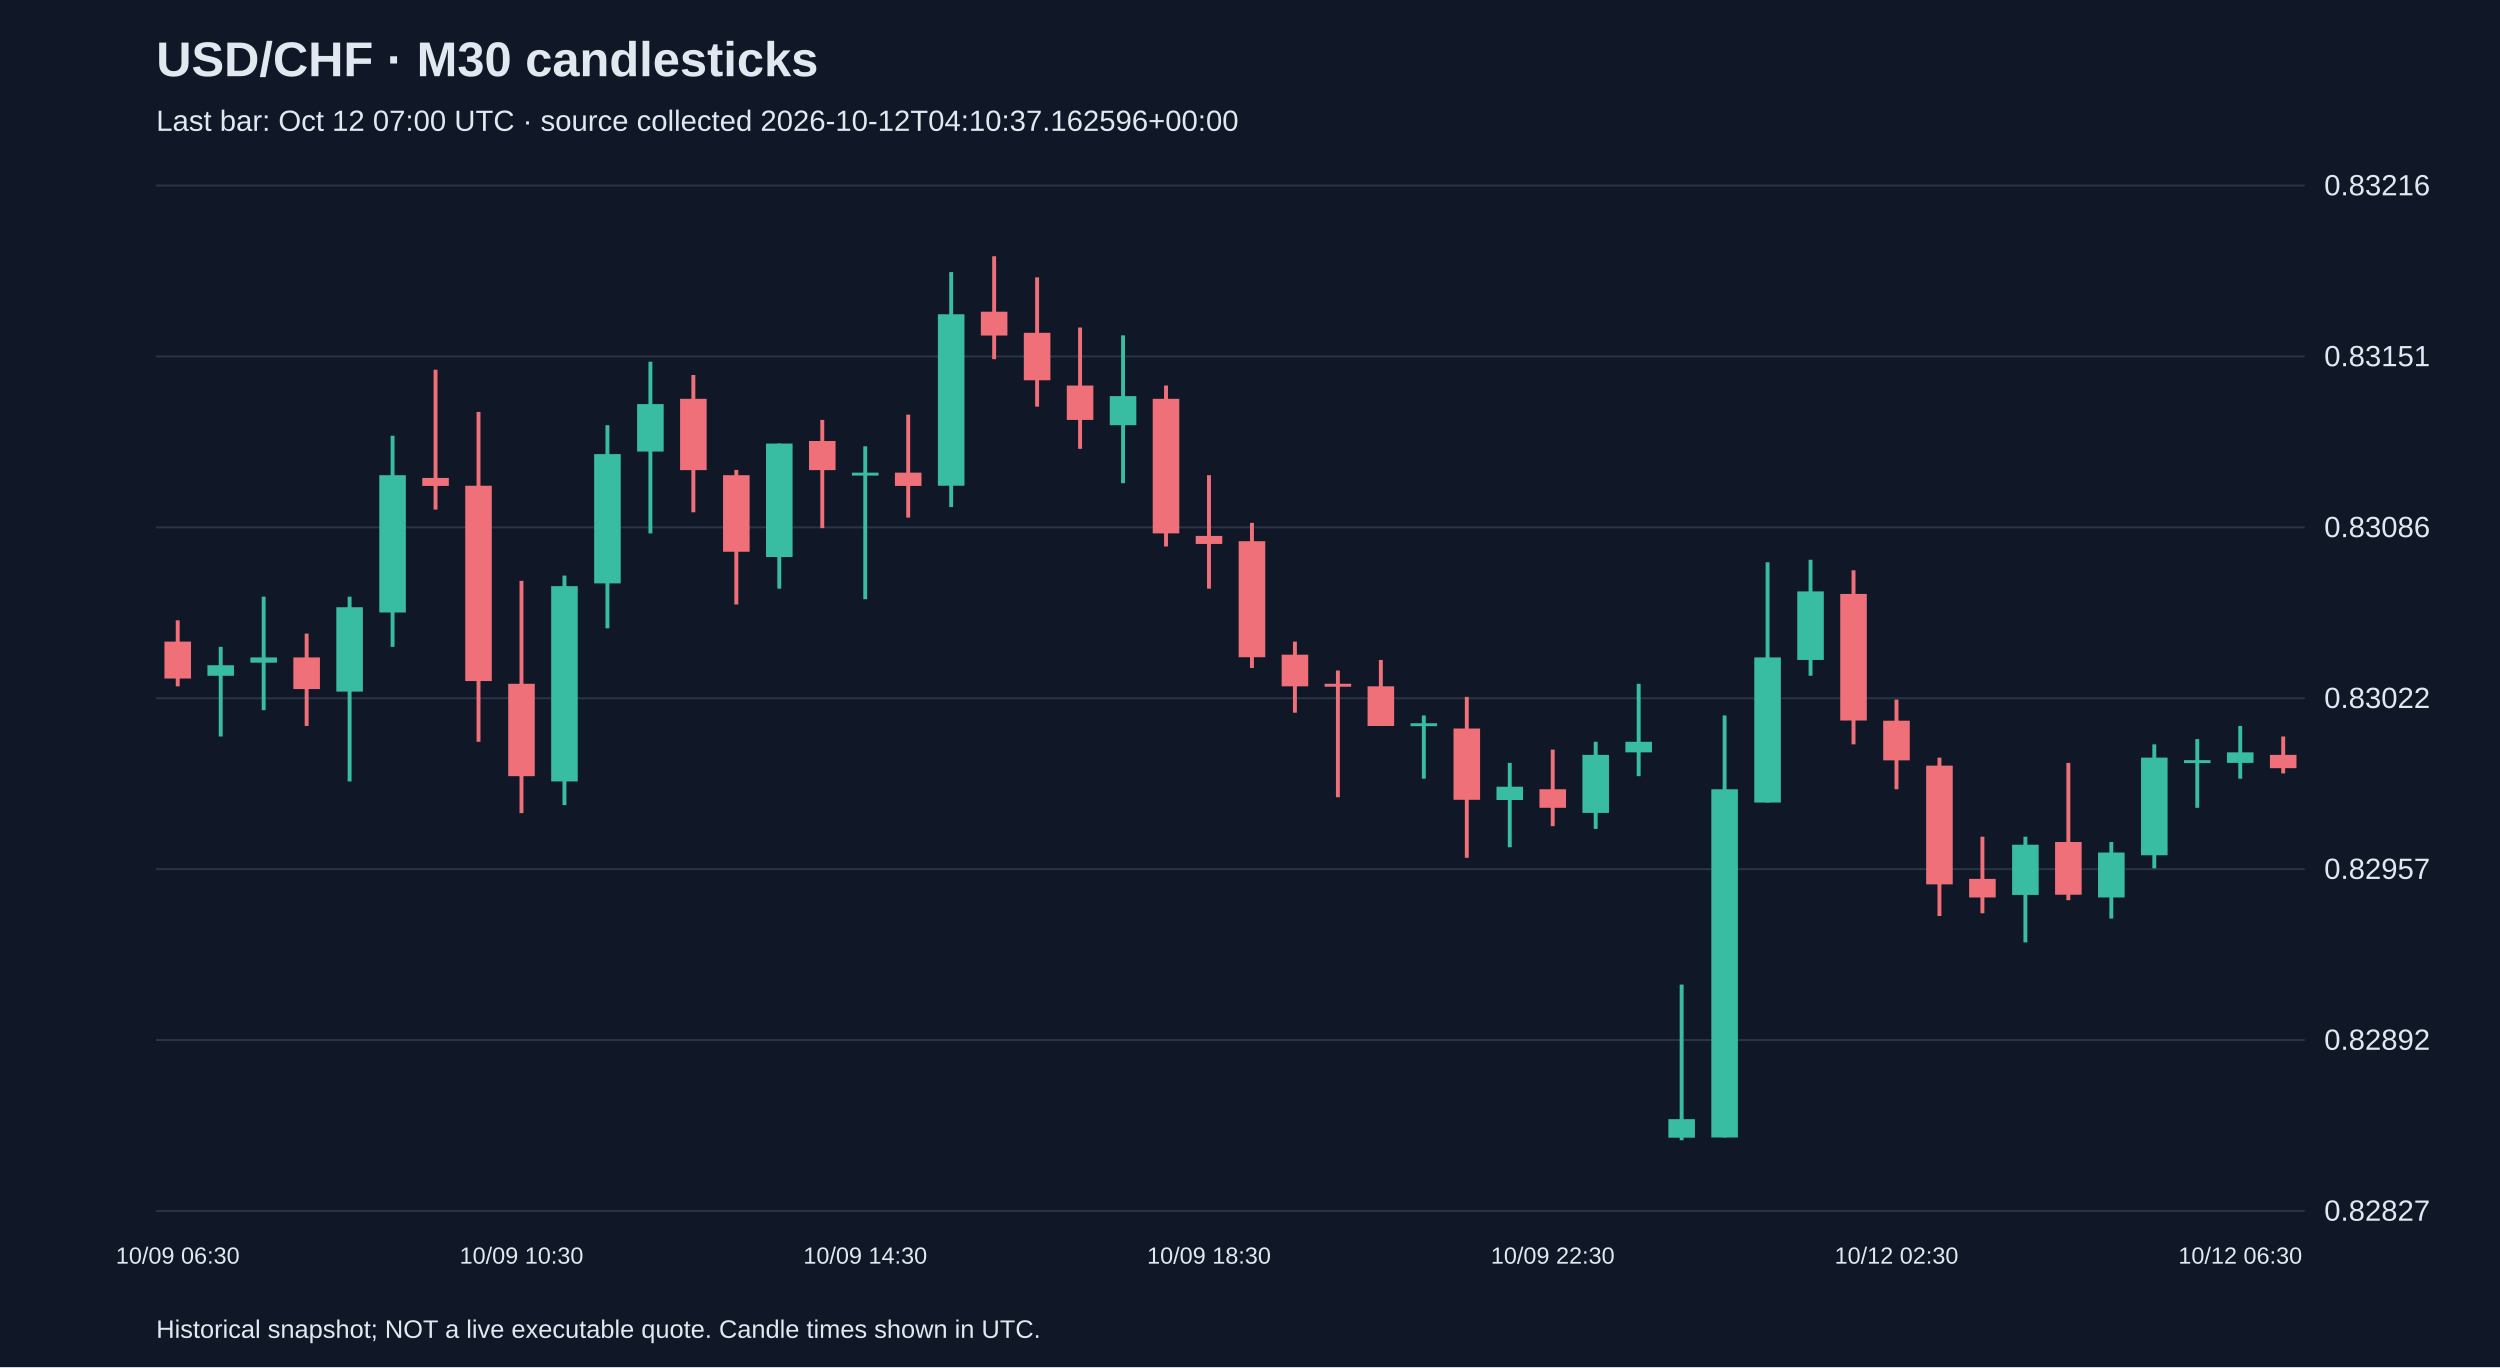
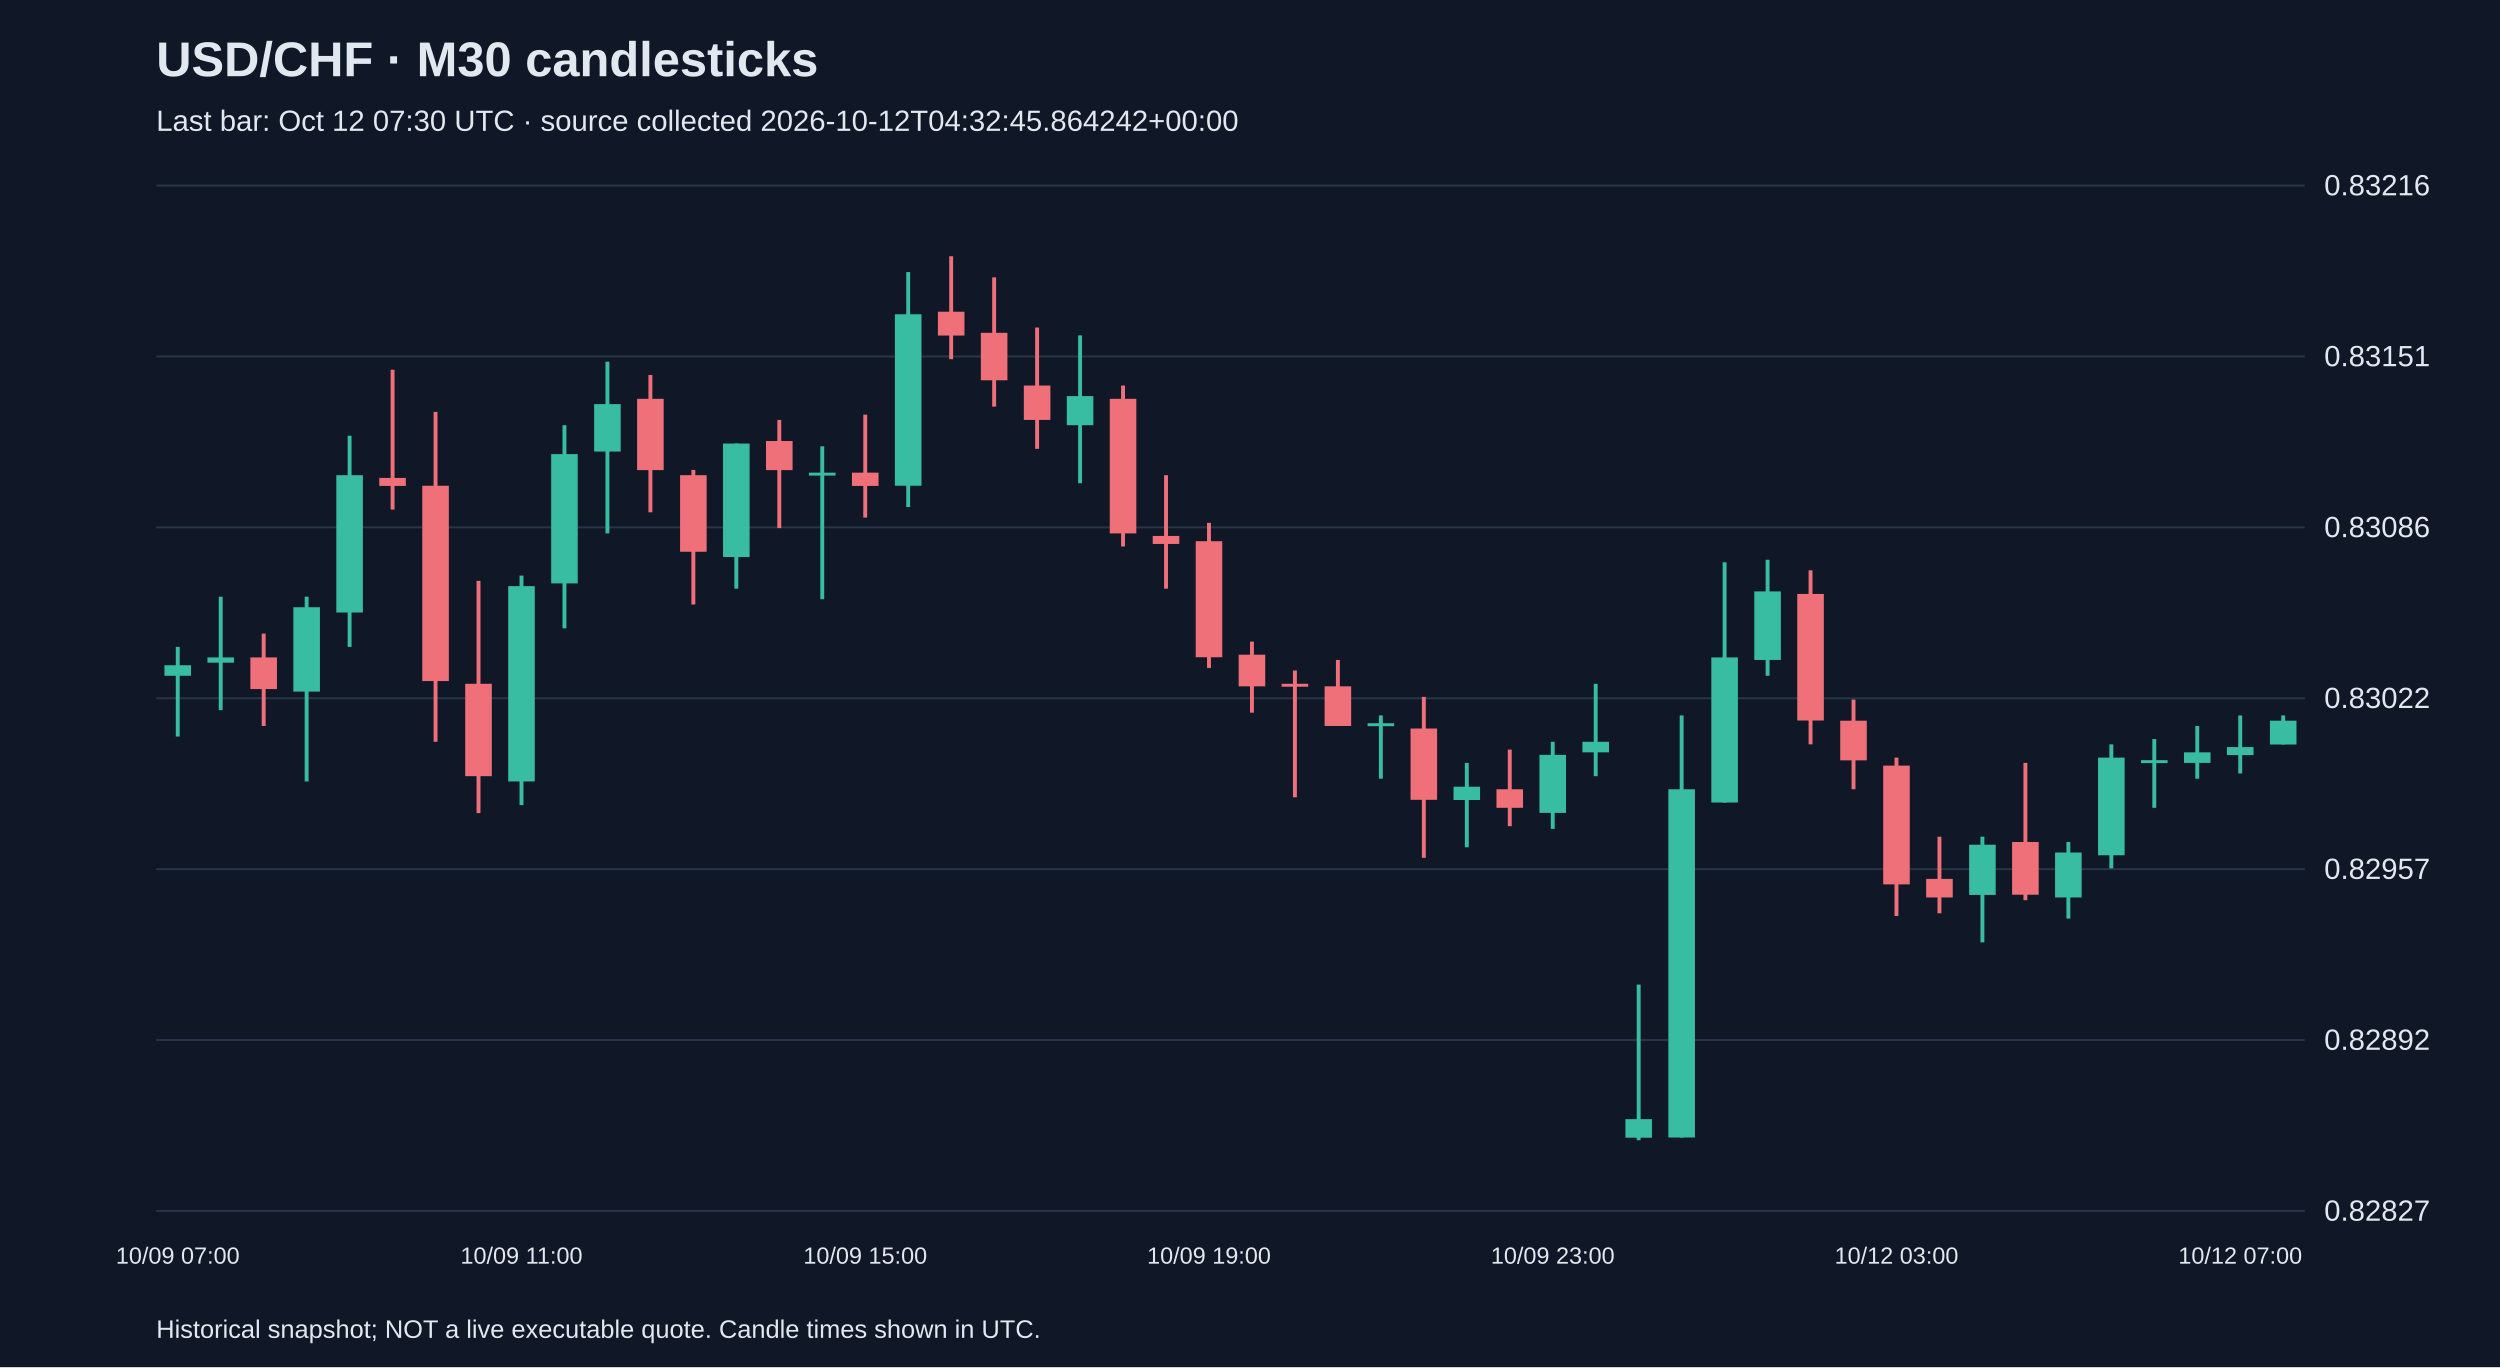
<svg xmlns="http://www.w3.org/2000/svg" viewBox="0 0 1280 700">
  <rect width="100%" height="100%" fill="#101827" />
  <style>text{font-family:Arial,sans-serif;fill:#e2e8f0}</style>
  <text x="80" y="39" font-size="25" font-weight="bold">USD/CHF · M30 candlesticks</text>
-   <text x="80" y="67" font-size="15" fill="#a6b1c5">Last bar: Oct 12 07:00 UTC · source collected 2026-10-12T04:10:37.162596+00:00</text>
+   <text x="80" y="67" font-size="15" fill="#a6b1c5">Last bar: Oct 12 07:30 UTC · source collected 2026-10-12T04:32:45.864242+00:00</text>
  <line x1="80" y1="620.0" x2="1180" y2="620.0" stroke="#283548" />
  <text x="1190" y="625.0" font-size="15">0.82827</text>
  <line x1="80" y1="532.5" x2="1180" y2="532.5" stroke="#283548" />
  <text x="1190" y="537.5" font-size="15">0.82892</text>
  <line x1="80" y1="445.0" x2="1180" y2="445.0" stroke="#283548" />
  <text x="1190" y="450.0" font-size="15">0.82957</text>
  <line x1="80" y1="357.5" x2="1180" y2="357.5" stroke="#283548" />
  <text x="1190" y="362.5" font-size="15">0.83022</text>
  <line x1="80" y1="270.0" x2="1180" y2="270.0" stroke="#283548" />
  <text x="1190" y="275.0" font-size="15">0.83086</text>
  <line x1="80" y1="182.5" x2="1180" y2="182.5" stroke="#283548" />
  <text x="1190" y="187.5" font-size="15">0.83151</text>
  <line x1="80" y1="95.0" x2="1180" y2="95.0" stroke="#283548" />
  <text x="1190" y="100.0" font-size="15">0.83216</text>
-   <line x1="91.0" y1="317.6" x2="91.0" y2="351.4" stroke="#f07079" stroke-width="2" />
-   <rect x="84.2" y="328.5" width="13.6" height="18.9" fill="#f07079" />
-   <text x="91.0" y="647" text-anchor="middle" font-size="12">10/09 06:30</text>
-   <line x1="113.0" y1="331.2" x2="113.0" y2="377.1" stroke="#38bca2" stroke-width="2" />
-   <rect x="106.2" y="340.6" width="13.6" height="5.4" fill="#38bca2" />
-   <line x1="135.0" y1="305.5" x2="135.0" y2="363.6" stroke="#38bca2" stroke-width="2" />
-   <rect x="128.2" y="336.6" width="13.6" height="2.7" fill="#38bca2" />
-   <line x1="157.0" y1="324.4" x2="157.0" y2="371.7" stroke="#f07079" stroke-width="2" />
-   <rect x="150.2" y="336.6" width="13.6" height="16.2" fill="#f07079" />
-   <line x1="179.0" y1="305.5" x2="179.0" y2="400.1" stroke="#38bca2" stroke-width="2" />
-   <rect x="172.2" y="310.9" width="13.6" height="43.2" fill="#38bca2" />
-   <line x1="201.0" y1="223.1" x2="201.0" y2="331.2" stroke="#38bca2" stroke-width="2" />
-   <rect x="194.2" y="243.3" width="13.6" height="70.3" fill="#38bca2" />
-   <line x1="223.0" y1="189.3" x2="223.0" y2="260.9" stroke="#f07079" stroke-width="2" />
-   <rect x="216.2" y="244.7" width="13.6" height="4.1" fill="#f07079" />
-   <line x1="245.0" y1="210.9" x2="245.0" y2="379.8" stroke="#f07079" stroke-width="2" />
-   <rect x="238.2" y="248.7" width="13.6" height="100.0" fill="#f07079" />
-   <line x1="267.0" y1="297.4" x2="267.0" y2="416.3" stroke="#f07079" stroke-width="2" />
-   <rect x="260.2" y="350.1" width="13.6" height="47.3" fill="#f07079" />
-   <text x="267.0" y="647" text-anchor="middle" font-size="12">10/09 10:30</text>
-   <line x1="289.0" y1="294.7" x2="289.0" y2="412.2" stroke="#38bca2" stroke-width="2" />
-   <rect x="282.2" y="300.1" width="13.6" height="100.0" fill="#38bca2" />
-   <line x1="311.0" y1="217.7" x2="311.0" y2="321.7" stroke="#38bca2" stroke-width="2" />
-   <rect x="304.2" y="232.5" width="13.6" height="66.2" fill="#38bca2" />
-   <line x1="333.0" y1="185.2" x2="333.0" y2="273.1" stroke="#38bca2" stroke-width="2" />
-   <rect x="326.2" y="206.9" width="13.6" height="24.3" fill="#38bca2" />
-   <line x1="355.0" y1="192.0" x2="355.0" y2="262.3" stroke="#f07079" stroke-width="2" />
-   <rect x="348.2" y="204.2" width="13.6" height="36.5" fill="#f07079" />
-   <line x1="377.0" y1="240.6" x2="377.0" y2="309.5" stroke="#f07079" stroke-width="2" />
-   <rect x="370.2" y="243.3" width="13.6" height="39.2" fill="#f07079" />
-   <line x1="399.0" y1="227.1" x2="399.0" y2="301.4" stroke="#38bca2" stroke-width="2" />
-   <rect x="392.2" y="227.1" width="13.6" height="58.1" fill="#38bca2" />
-   <line x1="421.0" y1="215.0" x2="421.0" y2="270.4" stroke="#f07079" stroke-width="2" />
-   <rect x="414.2" y="225.8" width="13.6" height="14.9" fill="#f07079" />
-   <line x1="443.0" y1="228.5" x2="443.0" y2="306.8" stroke="#38bca2" stroke-width="2" />
-   <rect x="436.2" y="242.0" width="13.6" height="1.5" fill="#38bca2" />
-   <text x="443.0" y="647" text-anchor="middle" font-size="12">10/09 14:30</text>
-   <line x1="465.0" y1="212.3" x2="465.0" y2="265.0" stroke="#f07079" stroke-width="2" />
-   <rect x="458.2" y="242.0" width="13.6" height="6.8" fill="#f07079" />
-   <line x1="487.0" y1="139.3" x2="487.0" y2="259.6" stroke="#38bca2" stroke-width="2" />
-   <rect x="480.2" y="160.9" width="13.6" height="87.8" fill="#38bca2" />
-   <line x1="509.0" y1="131.2" x2="509.0" y2="183.9" stroke="#f07079" stroke-width="2" />
-   <rect x="502.2" y="159.6" width="13.6" height="12.2" fill="#f07079" />
-   <line x1="531.0" y1="142.0" x2="531.0" y2="208.2" stroke="#f07079" stroke-width="2" />
-   <rect x="524.2" y="170.4" width="13.6" height="24.3" fill="#f07079" />
-   <line x1="553.0" y1="167.7" x2="553.0" y2="229.8" stroke="#f07079" stroke-width="2" />
-   <rect x="546.2" y="197.4" width="13.6" height="17.6" fill="#f07079" />
-   <line x1="575.0" y1="171.7" x2="575.0" y2="247.4" stroke="#38bca2" stroke-width="2" />
-   <rect x="568.2" y="202.8" width="13.6" height="14.9" fill="#38bca2" />
-   <line x1="597.0" y1="197.4" x2="597.0" y2="279.8" stroke="#f07079" stroke-width="2" />
-   <rect x="590.2" y="204.2" width="13.6" height="68.9" fill="#f07079" />
-   <line x1="619.0" y1="243.3" x2="619.0" y2="301.4" stroke="#f07079" stroke-width="2" />
-   <rect x="612.2" y="274.4" width="13.6" height="4.1" fill="#f07079" />
-   <text x="619.0" y="647" text-anchor="middle" font-size="12">10/09 18:30</text>
-   <line x1="641.0" y1="267.7" x2="641.0" y2="342.0" stroke="#f07079" stroke-width="2" />
-   <rect x="634.2" y="277.1" width="13.6" height="59.4" fill="#f07079" />
-   <line x1="663.0" y1="328.5" x2="663.0" y2="364.9" stroke="#f07079" stroke-width="2" />
-   <rect x="656.2" y="335.2" width="13.6" height="16.2" fill="#f07079" />
-   <line x1="685.0" y1="343.3" x2="685.0" y2="408.2" stroke="#f07079" stroke-width="2" />
-   <rect x="678.2" y="350.1" width="13.6" height="1.5" fill="#f07079" />
-   <line x1="707.0" y1="337.9" x2="707.0" y2="371.7" stroke="#f07079" stroke-width="2" />
-   <rect x="700.2" y="351.4" width="13.6" height="20.3" fill="#f07079" />
-   <line x1="729.0" y1="366.3" x2="729.0" y2="398.7" stroke="#38bca2" stroke-width="2" />
-   <rect x="722.2" y="370.3" width="13.6" height="1.5" fill="#38bca2" />
-   <line x1="751.0" y1="356.8" x2="751.0" y2="439.2" stroke="#f07079" stroke-width="2" />
-   <rect x="744.2" y="373.0" width="13.6" height="36.5" fill="#f07079" />
-   <line x1="773.0" y1="390.6" x2="773.0" y2="433.8" stroke="#38bca2" stroke-width="2" />
-   <rect x="766.2" y="402.8" width="13.6" height="6.8" fill="#38bca2" />
-   <line x1="795.0" y1="383.8" x2="795.0" y2="423.0" stroke="#f07079" stroke-width="2" />
-   <rect x="788.2" y="404.1" width="13.6" height="9.5" fill="#f07079" />
-   <text x="795.0" y="647" text-anchor="middle" font-size="12">10/09 22:30</text>
-   <line x1="817.0" y1="379.8" x2="817.0" y2="424.4" stroke="#38bca2" stroke-width="2" />
-   <rect x="810.2" y="386.5" width="13.6" height="29.7" fill="#38bca2" />
-   <line x1="839.0" y1="350.1" x2="839.0" y2="397.4" stroke="#38bca2" stroke-width="2" />
-   <rect x="832.2" y="379.8" width="13.6" height="5.4" fill="#38bca2" />
-   <line x1="861.0" y1="504.1" x2="861.0" y2="583.8" stroke="#38bca2" stroke-width="2" />
-   <rect x="854.2" y="573.0" width="13.6" height="9.5" fill="#38bca2" />
-   <line x1="883.0" y1="366.3" x2="883.0" y2="582.4" stroke="#38bca2" stroke-width="2" />
-   <rect x="876.2" y="404.1" width="13.6" height="178.3" fill="#38bca2" />
-   <line x1="905.0" y1="287.9" x2="905.0" y2="410.9" stroke="#38bca2" stroke-width="2" />
-   <rect x="898.2" y="336.6" width="13.6" height="74.3" fill="#38bca2" />
-   <line x1="927.0" y1="286.6" x2="927.0" y2="346.0" stroke="#38bca2" stroke-width="2" />
-   <rect x="920.2" y="302.8" width="13.6" height="35.1" fill="#38bca2" />
-   <line x1="949.0" y1="292.0" x2="949.0" y2="381.1" stroke="#f07079" stroke-width="2" />
-   <rect x="942.2" y="304.1" width="13.6" height="64.8" fill="#f07079" />
-   <line x1="971.0" y1="358.2" x2="971.0" y2="404.1" stroke="#f07079" stroke-width="2" />
-   <rect x="964.2" y="369.0" width="13.6" height="20.3" fill="#f07079" />
-   <text x="971.0" y="647" text-anchor="middle" font-size="12">10/12 02:30</text>
-   <line x1="993.0" y1="387.9" x2="993.0" y2="469.0" stroke="#f07079" stroke-width="2" />
-   <rect x="986.2" y="392.0" width="13.6" height="60.8" fill="#f07079" />
-   <line x1="1015.0" y1="428.4" x2="1015.0" y2="467.6" stroke="#f07079" stroke-width="2" />
-   <rect x="1008.2" y="450.0" width="13.6" height="9.5" fill="#f07079" />
-   <line x1="1037.0" y1="428.4" x2="1037.0" y2="482.5" stroke="#38bca2" stroke-width="2" />
-   <rect x="1030.2" y="432.5" width="13.6" height="25.7" fill="#38bca2" />
-   <line x1="1059.0" y1="390.6" x2="1059.0" y2="460.9" stroke="#f07079" stroke-width="2" />
-   <rect x="1052.2" y="431.1" width="13.6" height="27.0" fill="#f07079" />
-   <line x1="1081.0" y1="431.1" x2="1081.0" y2="470.3" stroke="#38bca2" stroke-width="2" />
-   <rect x="1074.2" y="436.5" width="13.6" height="23.0" fill="#38bca2" />
-   <line x1="1103.0" y1="381.1" x2="1103.0" y2="444.6" stroke="#38bca2" stroke-width="2" />
-   <rect x="1096.2" y="387.9" width="13.6" height="50.0" fill="#38bca2" />
-   <line x1="1125.0" y1="378.4" x2="1125.0" y2="413.6" stroke="#38bca2" stroke-width="2" />
-   <rect x="1118.2" y="389.2" width="13.6" height="1.5" fill="#38bca2" />
-   <line x1="1147.0" y1="371.7" x2="1147.0" y2="398.7" stroke="#38bca2" stroke-width="2" />
-   <rect x="1140.2" y="385.2" width="13.6" height="5.4" fill="#38bca2" />
-   <text x="1147.0" y="647" text-anchor="middle" font-size="12">10/12 06:30</text>
-   <line x1="1169.0" y1="377.1" x2="1169.0" y2="396.0" stroke="#f07079" stroke-width="2" />
-   <rect x="1162.2" y="386.5" width="13.6" height="6.8" fill="#f07079" />
+   <line x1="91.0" y1="331.2" x2="91.0" y2="377.1" stroke="#38bca2" stroke-width="2" />
+   <rect x="84.2" y="340.6" width="13.6" height="5.4" fill="#38bca2" />
+   <text x="91.0" y="647" text-anchor="middle" font-size="12">10/09 07:00</text>
+   <line x1="113.0" y1="305.5" x2="113.0" y2="363.6" stroke="#38bca2" stroke-width="2" />
+   <rect x="106.2" y="336.6" width="13.6" height="2.7" fill="#38bca2" />
+   <line x1="135.0" y1="324.4" x2="135.0" y2="371.7" stroke="#f07079" stroke-width="2" />
+   <rect x="128.2" y="336.6" width="13.6" height="16.2" fill="#f07079" />
+   <line x1="157.0" y1="305.5" x2="157.0" y2="400.1" stroke="#38bca2" stroke-width="2" />
+   <rect x="150.2" y="310.9" width="13.6" height="43.2" fill="#38bca2" />
+   <line x1="179.0" y1="223.1" x2="179.0" y2="331.2" stroke="#38bca2" stroke-width="2" />
+   <rect x="172.2" y="243.3" width="13.6" height="70.3" fill="#38bca2" />
+   <line x1="201.0" y1="189.3" x2="201.0" y2="260.9" stroke="#f07079" stroke-width="2" />
+   <rect x="194.2" y="244.7" width="13.6" height="4.1" fill="#f07079" />
+   <line x1="223.0" y1="210.9" x2="223.0" y2="379.8" stroke="#f07079" stroke-width="2" />
+   <rect x="216.2" y="248.7" width="13.6" height="100.0" fill="#f07079" />
+   <line x1="245.0" y1="297.4" x2="245.0" y2="416.3" stroke="#f07079" stroke-width="2" />
+   <rect x="238.2" y="350.1" width="13.6" height="47.3" fill="#f07079" />
+   <line x1="267.0" y1="294.7" x2="267.0" y2="412.2" stroke="#38bca2" stroke-width="2" />
+   <rect x="260.2" y="300.1" width="13.6" height="100.0" fill="#38bca2" />
+   <text x="267.0" y="647" text-anchor="middle" font-size="12">10/09 11:00</text>
+   <line x1="289.0" y1="217.7" x2="289.0" y2="321.7" stroke="#38bca2" stroke-width="2" />
+   <rect x="282.2" y="232.5" width="13.6" height="66.2" fill="#38bca2" />
+   <line x1="311.0" y1="185.2" x2="311.0" y2="273.1" stroke="#38bca2" stroke-width="2" />
+   <rect x="304.2" y="206.9" width="13.6" height="24.3" fill="#38bca2" />
+   <line x1="333.0" y1="192.0" x2="333.0" y2="262.3" stroke="#f07079" stroke-width="2" />
+   <rect x="326.2" y="204.2" width="13.6" height="36.5" fill="#f07079" />
+   <line x1="355.0" y1="240.6" x2="355.0" y2="309.5" stroke="#f07079" stroke-width="2" />
+   <rect x="348.2" y="243.3" width="13.6" height="39.2" fill="#f07079" />
+   <line x1="377.0" y1="227.1" x2="377.0" y2="301.4" stroke="#38bca2" stroke-width="2" />
+   <rect x="370.2" y="227.1" width="13.6" height="58.1" fill="#38bca2" />
+   <line x1="399.0" y1="215.0" x2="399.0" y2="270.4" stroke="#f07079" stroke-width="2" />
+   <rect x="392.2" y="225.8" width="13.6" height="14.9" fill="#f07079" />
+   <line x1="421.0" y1="228.5" x2="421.0" y2="306.8" stroke="#38bca2" stroke-width="2" />
+   <rect x="414.2" y="242.0" width="13.6" height="1.5" fill="#38bca2" />
+   <line x1="443.0" y1="212.3" x2="443.0" y2="265.0" stroke="#f07079" stroke-width="2" />
+   <rect x="436.2" y="242.0" width="13.6" height="6.8" fill="#f07079" />
+   <text x="443.0" y="647" text-anchor="middle" font-size="12">10/09 15:00</text>
+   <line x1="465.0" y1="139.3" x2="465.0" y2="259.6" stroke="#38bca2" stroke-width="2" />
+   <rect x="458.2" y="160.9" width="13.6" height="87.8" fill="#38bca2" />
+   <line x1="487.0" y1="131.2" x2="487.0" y2="183.9" stroke="#f07079" stroke-width="2" />
+   <rect x="480.2" y="159.6" width="13.6" height="12.2" fill="#f07079" />
+   <line x1="509.0" y1="142.0" x2="509.0" y2="208.2" stroke="#f07079" stroke-width="2" />
+   <rect x="502.2" y="170.4" width="13.6" height="24.3" fill="#f07079" />
+   <line x1="531.0" y1="167.7" x2="531.0" y2="229.8" stroke="#f07079" stroke-width="2" />
+   <rect x="524.2" y="197.4" width="13.6" height="17.6" fill="#f07079" />
+   <line x1="553.0" y1="171.7" x2="553.0" y2="247.4" stroke="#38bca2" stroke-width="2" />
+   <rect x="546.2" y="202.8" width="13.6" height="14.9" fill="#38bca2" />
+   <line x1="575.0" y1="197.4" x2="575.0" y2="279.8" stroke="#f07079" stroke-width="2" />
+   <rect x="568.2" y="204.2" width="13.6" height="68.9" fill="#f07079" />
+   <line x1="597.0" y1="243.3" x2="597.0" y2="301.4" stroke="#f07079" stroke-width="2" />
+   <rect x="590.2" y="274.4" width="13.6" height="4.1" fill="#f07079" />
+   <line x1="619.0" y1="267.7" x2="619.0" y2="342.0" stroke="#f07079" stroke-width="2" />
+   <rect x="612.2" y="277.1" width="13.6" height="59.4" fill="#f07079" />
+   <text x="619.0" y="647" text-anchor="middle" font-size="12">10/09 19:00</text>
+   <line x1="641.0" y1="328.5" x2="641.0" y2="364.9" stroke="#f07079" stroke-width="2" />
+   <rect x="634.2" y="335.2" width="13.6" height="16.2" fill="#f07079" />
+   <line x1="663.0" y1="343.3" x2="663.0" y2="408.2" stroke="#f07079" stroke-width="2" />
+   <rect x="656.2" y="350.1" width="13.6" height="1.5" fill="#f07079" />
+   <line x1="685.0" y1="337.9" x2="685.0" y2="371.7" stroke="#f07079" stroke-width="2" />
+   <rect x="678.2" y="351.4" width="13.6" height="20.3" fill="#f07079" />
+   <line x1="707.0" y1="366.3" x2="707.0" y2="398.7" stroke="#38bca2" stroke-width="2" />
+   <rect x="700.2" y="370.3" width="13.6" height="1.5" fill="#38bca2" />
+   <line x1="729.0" y1="356.8" x2="729.0" y2="439.2" stroke="#f07079" stroke-width="2" />
+   <rect x="722.2" y="373.0" width="13.6" height="36.5" fill="#f07079" />
+   <line x1="751.0" y1="390.6" x2="751.0" y2="433.8" stroke="#38bca2" stroke-width="2" />
+   <rect x="744.2" y="402.8" width="13.6" height="6.8" fill="#38bca2" />
+   <line x1="773.0" y1="383.8" x2="773.0" y2="423.0" stroke="#f07079" stroke-width="2" />
+   <rect x="766.2" y="404.1" width="13.6" height="9.5" fill="#f07079" />
+   <line x1="795.0" y1="379.8" x2="795.0" y2="424.4" stroke="#38bca2" stroke-width="2" />
+   <rect x="788.2" y="386.5" width="13.6" height="29.7" fill="#38bca2" />
+   <text x="795.0" y="647" text-anchor="middle" font-size="12">10/09 23:00</text>
+   <line x1="817.0" y1="350.1" x2="817.0" y2="397.4" stroke="#38bca2" stroke-width="2" />
+   <rect x="810.2" y="379.8" width="13.6" height="5.4" fill="#38bca2" />
+   <line x1="839.0" y1="504.1" x2="839.0" y2="583.8" stroke="#38bca2" stroke-width="2" />
+   <rect x="832.2" y="573.0" width="13.6" height="9.5" fill="#38bca2" />
+   <line x1="861.0" y1="366.3" x2="861.0" y2="582.4" stroke="#38bca2" stroke-width="2" />
+   <rect x="854.2" y="404.1" width="13.6" height="178.3" fill="#38bca2" />
+   <line x1="883.0" y1="287.9" x2="883.0" y2="410.9" stroke="#38bca2" stroke-width="2" />
+   <rect x="876.2" y="336.6" width="13.6" height="74.3" fill="#38bca2" />
+   <line x1="905.0" y1="286.6" x2="905.0" y2="346.0" stroke="#38bca2" stroke-width="2" />
+   <rect x="898.2" y="302.8" width="13.6" height="35.1" fill="#38bca2" />
+   <line x1="927.0" y1="292.0" x2="927.0" y2="381.1" stroke="#f07079" stroke-width="2" />
+   <rect x="920.2" y="304.1" width="13.6" height="64.8" fill="#f07079" />
+   <line x1="949.0" y1="358.2" x2="949.0" y2="404.1" stroke="#f07079" stroke-width="2" />
+   <rect x="942.2" y="369.0" width="13.6" height="20.3" fill="#f07079" />
+   <line x1="971.0" y1="387.9" x2="971.0" y2="469.0" stroke="#f07079" stroke-width="2" />
+   <rect x="964.2" y="392.0" width="13.6" height="60.8" fill="#f07079" />
+   <text x="971.0" y="647" text-anchor="middle" font-size="12">10/12 03:00</text>
+   <line x1="993.0" y1="428.4" x2="993.0" y2="467.6" stroke="#f07079" stroke-width="2" />
+   <rect x="986.2" y="450.0" width="13.6" height="9.5" fill="#f07079" />
+   <line x1="1015.0" y1="428.4" x2="1015.0" y2="482.5" stroke="#38bca2" stroke-width="2" />
+   <rect x="1008.2" y="432.5" width="13.6" height="25.7" fill="#38bca2" />
+   <line x1="1037.0" y1="390.6" x2="1037.0" y2="460.9" stroke="#f07079" stroke-width="2" />
+   <rect x="1030.2" y="431.1" width="13.6" height="27.0" fill="#f07079" />
+   <line x1="1059.0" y1="431.1" x2="1059.0" y2="470.3" stroke="#38bca2" stroke-width="2" />
+   <rect x="1052.2" y="436.5" width="13.6" height="23.0" fill="#38bca2" />
+   <line x1="1081.0" y1="381.1" x2="1081.0" y2="444.6" stroke="#38bca2" stroke-width="2" />
+   <rect x="1074.2" y="387.9" width="13.6" height="50.0" fill="#38bca2" />
+   <line x1="1103.0" y1="378.4" x2="1103.0" y2="413.6" stroke="#38bca2" stroke-width="2" />
+   <rect x="1096.2" y="389.2" width="13.6" height="1.5" fill="#38bca2" />
+   <line x1="1125.0" y1="371.7" x2="1125.0" y2="398.7" stroke="#38bca2" stroke-width="2" />
+   <rect x="1118.2" y="385.2" width="13.6" height="5.4" fill="#38bca2" />
+   <line x1="1147.0" y1="366.3" x2="1147.0" y2="396.0" stroke="#38bca2" stroke-width="2" />
+   <rect x="1140.2" y="382.5" width="13.6" height="4.1" fill="#38bca2" />
+   <text x="1147.0" y="647" text-anchor="middle" font-size="12">10/12 07:00</text>
+   <line x1="1169.0" y1="366.3" x2="1169.0" y2="381.1" stroke="#38bca2" stroke-width="2" />
+   <rect x="1162.2" y="369.0" width="13.6" height="12.2" fill="#38bca2" />
  <text x="80" y="685" font-size="13">Historical snapshot; NOT a live executable quote. Candle times shown in UTC.</text>
</svg>
